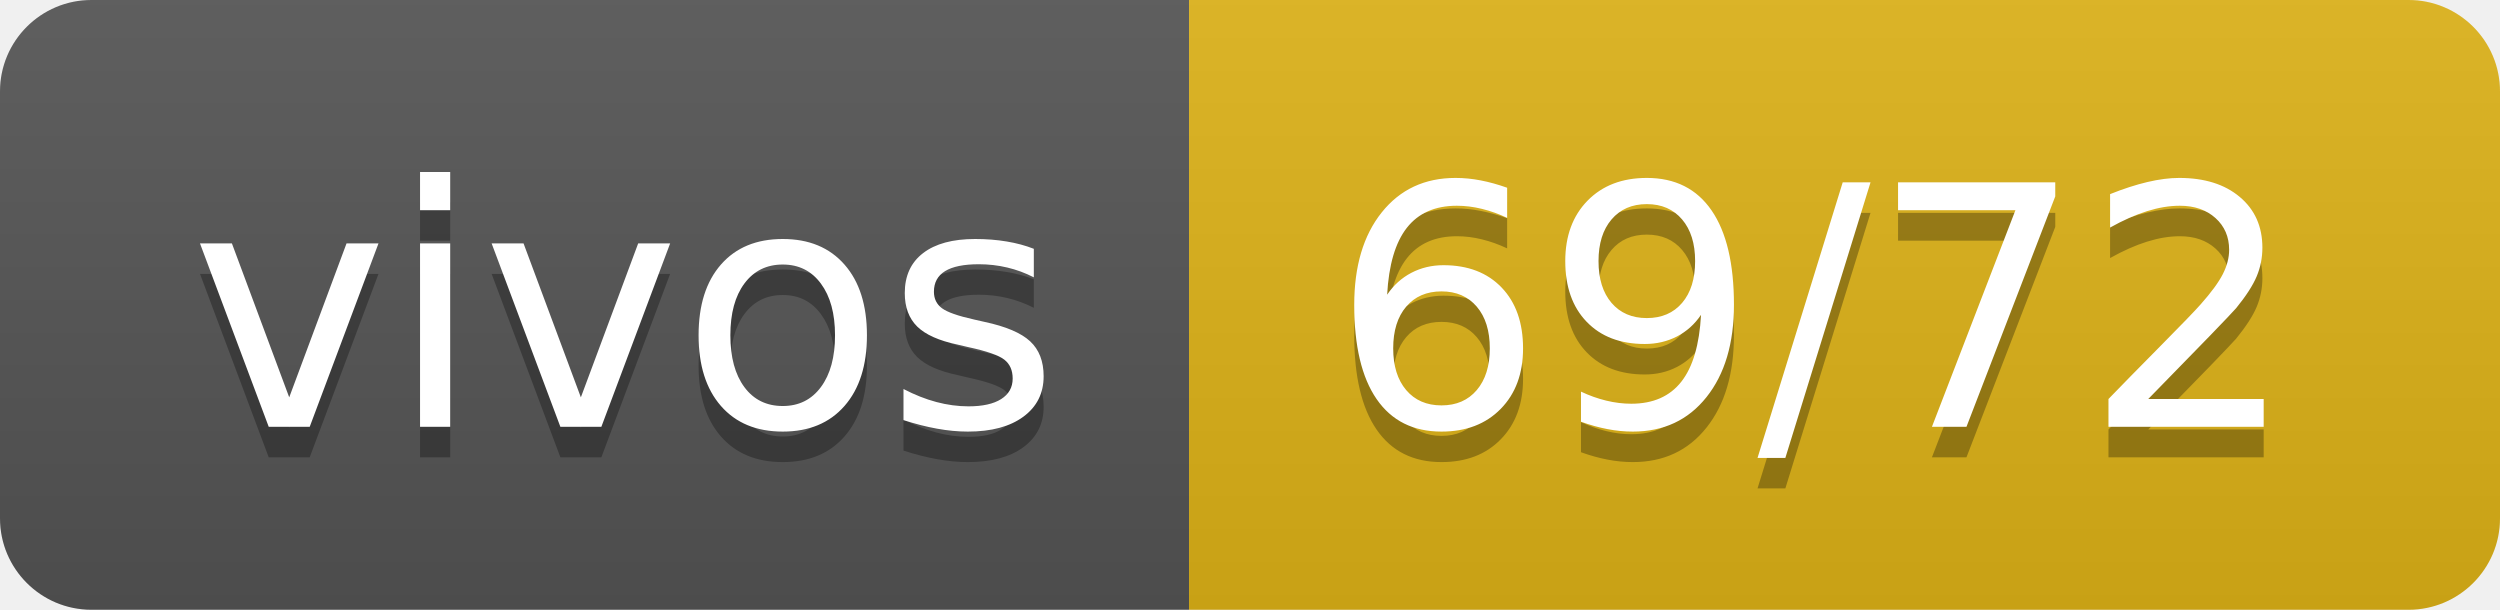
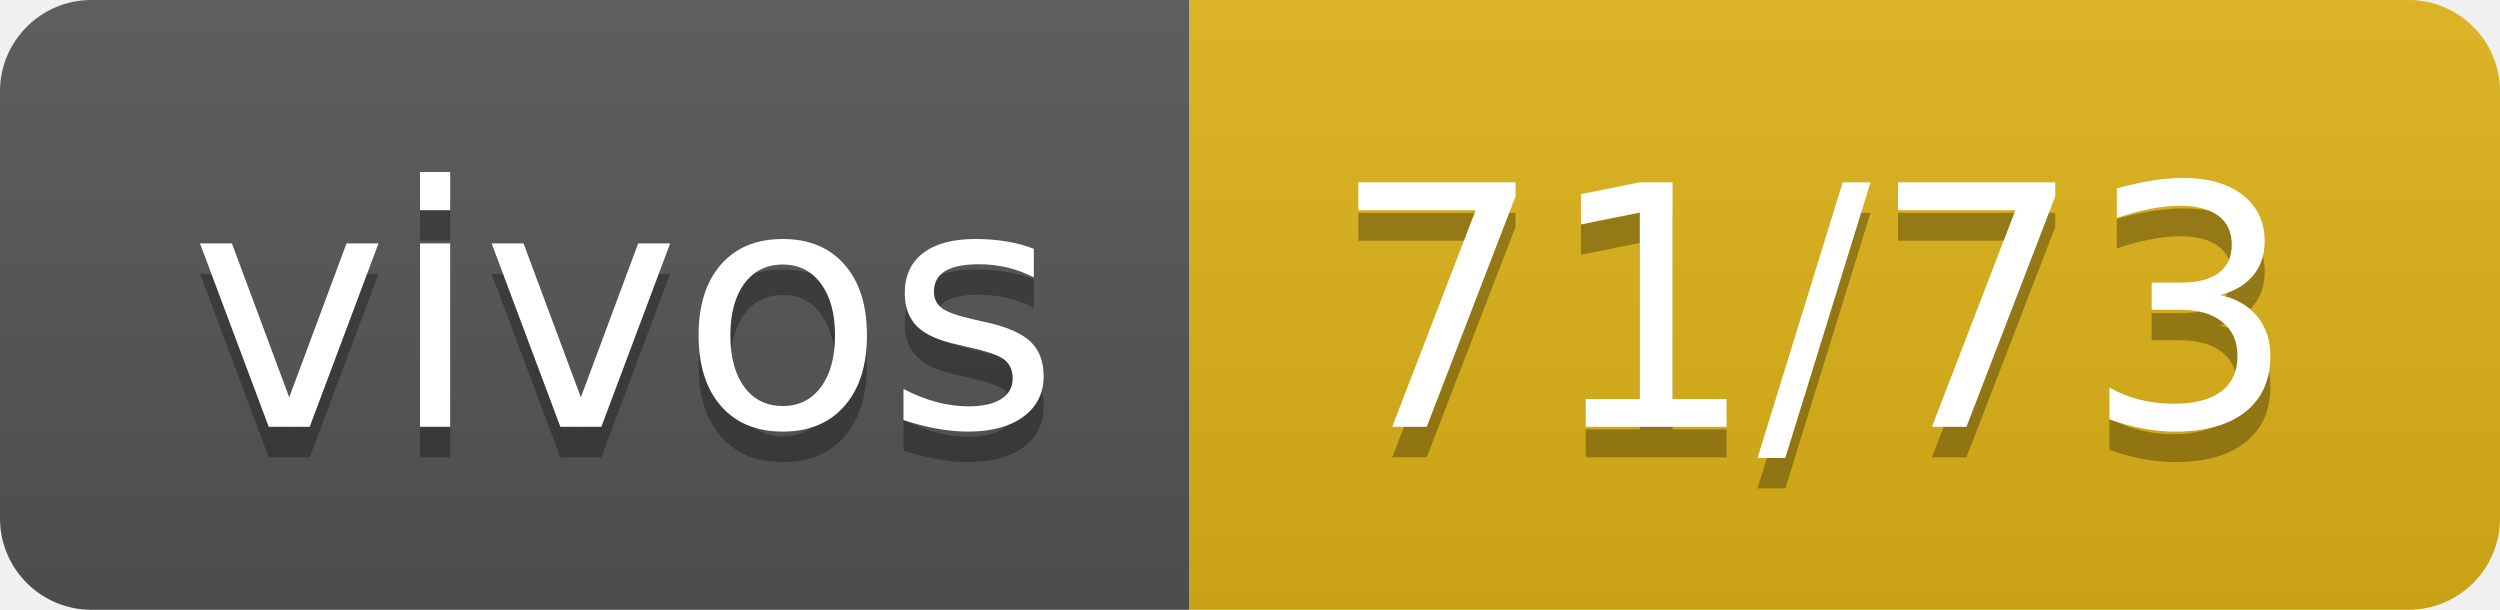
- <svg xmlns="http://www.w3.org/2000/svg" width="82" height="20" role="img" aria-label="vivos: 69/72">
+ <svg xmlns="http://www.w3.org/2000/svg" width="82" height="20" role="img" aria-label="vivos: 71/73">
  <linearGradient id="s" x2="0" y2="100%">
    <stop offset="0" stop-color="#bbb" stop-opacity=".1" />
    <stop offset="1" stop-opacity=".1" />
  </linearGradient>
  <clipPath id="r">
    <rect width="82" height="20" rx="3" fill="#fff" />
  </clipPath>
  <g clip-path="url(#r)">
    <rect width="39" height="20" fill="#555" />
    <rect x="39" width="43" height="20" fill="#dfb317" />
    <rect width="82" height="20" fill="url(#s)" />
  </g>
  <g fill="#fff" text-anchor="middle" font-family="Verdana,Geneva,DejaVu Sans,sans-serif" text-rendering="geometricPrecision" font-size="110">
    <text aria-hidden="true" x="205" y="150" fill="#010101" fill-opacity=".3" transform="scale(.1)" textLength="290">vivos</text>
    <text x="205" y="140" transform="scale(.1)" fill="#fff" textLength="290">vivos</text>
-     <text aria-hidden="true" x="595" y="150" fill="#010101" fill-opacity=".3" transform="scale(.1)" textLength="330">69/72</text>
-     <text x="595" y="140" transform="scale(.1)" fill="#fff" textLength="330">69/72</text>
+     <text aria-hidden="true" x="595" y="150" fill="#010101" fill-opacity=".3" transform="scale(.1)" textLength="330">71/73</text>
+     <text x="595" y="140" transform="scale(.1)" fill="#fff" textLength="330">71/73</text>
  </g>
</svg>
